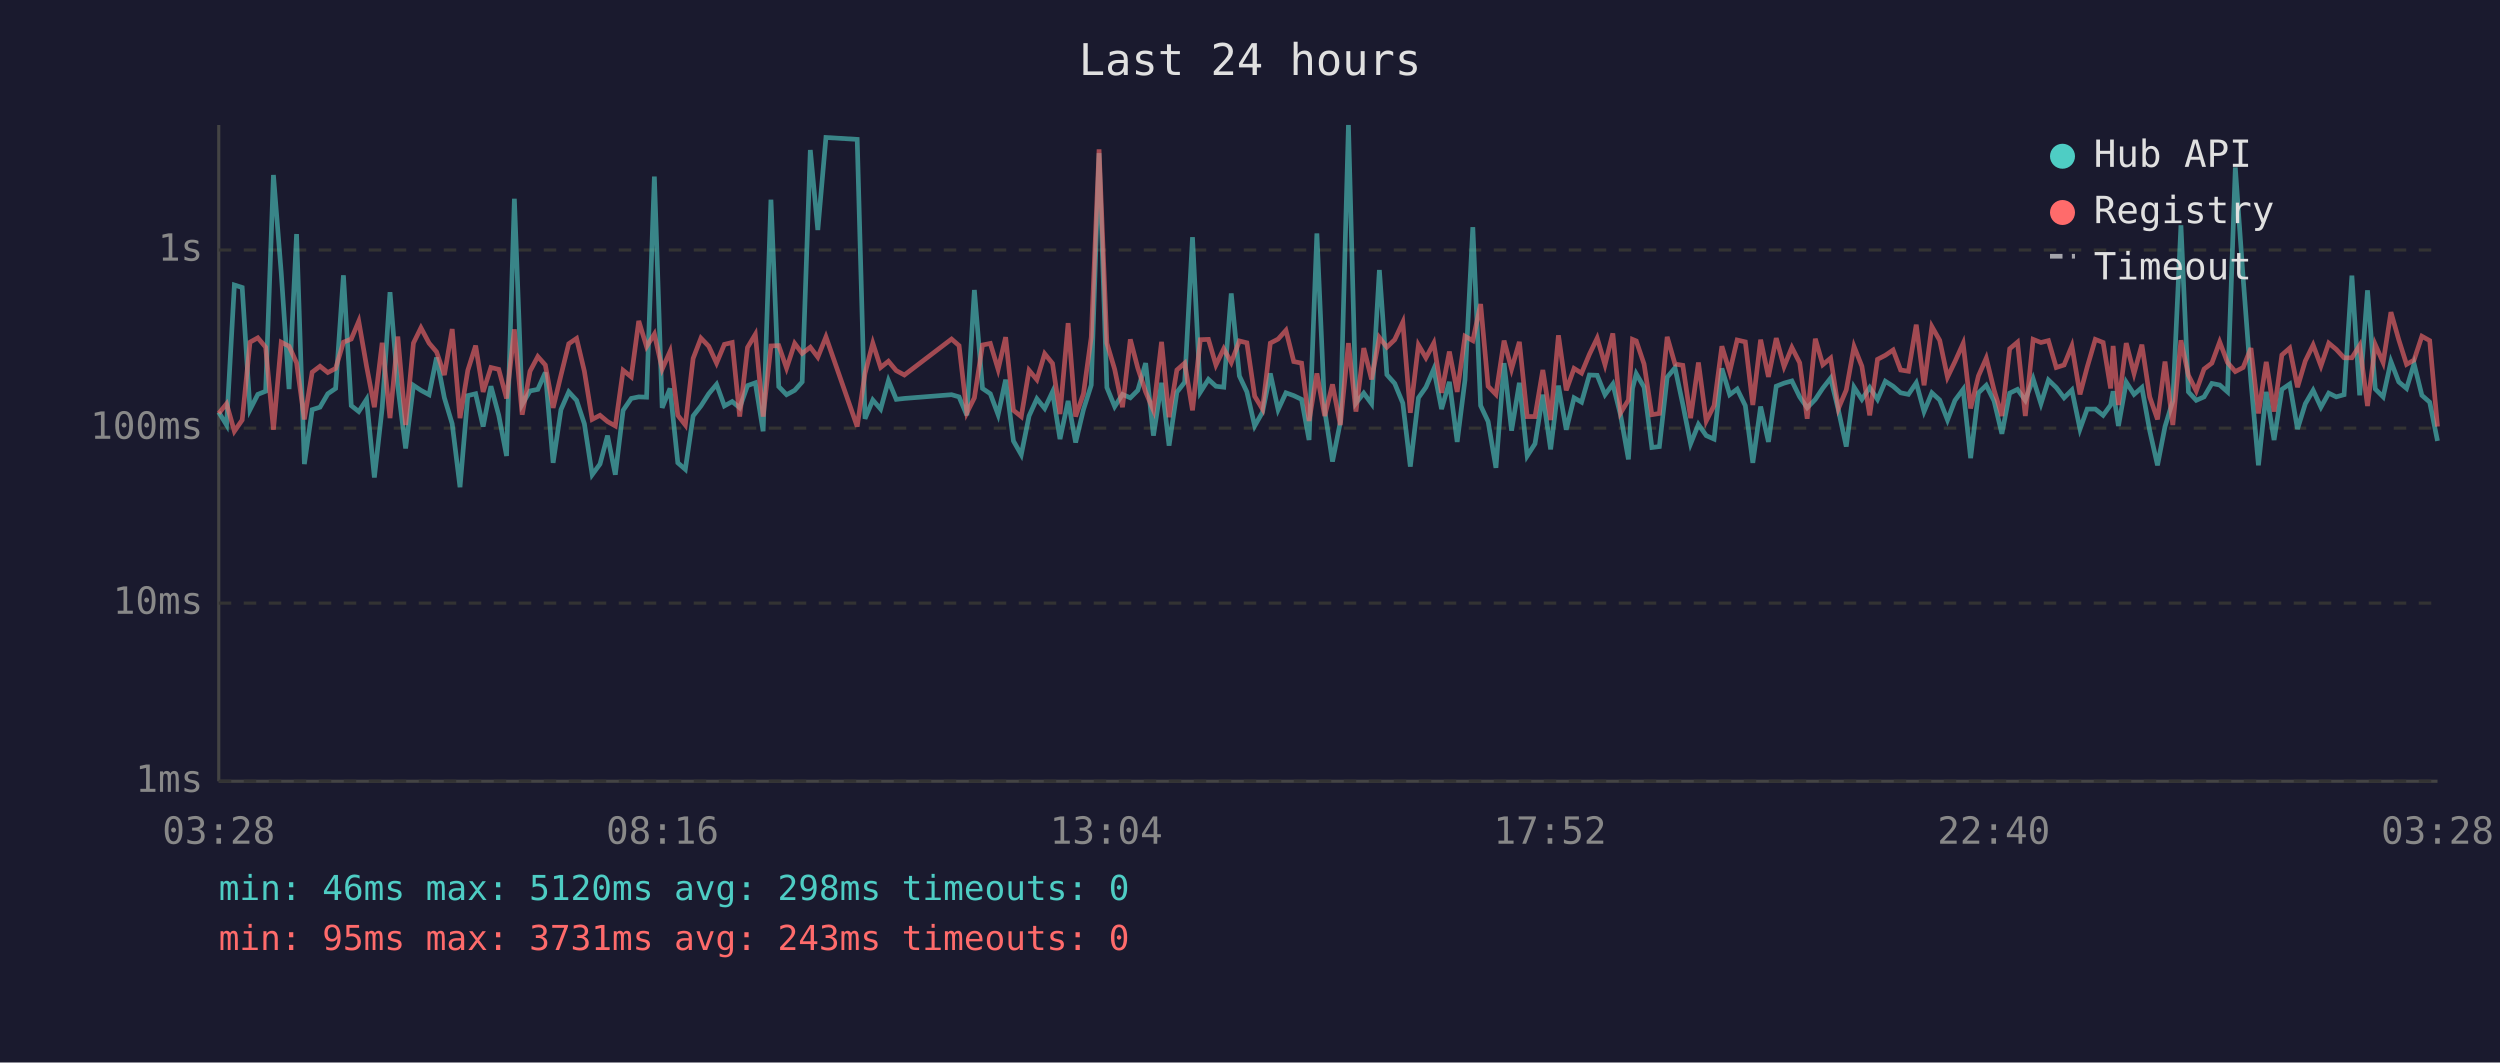
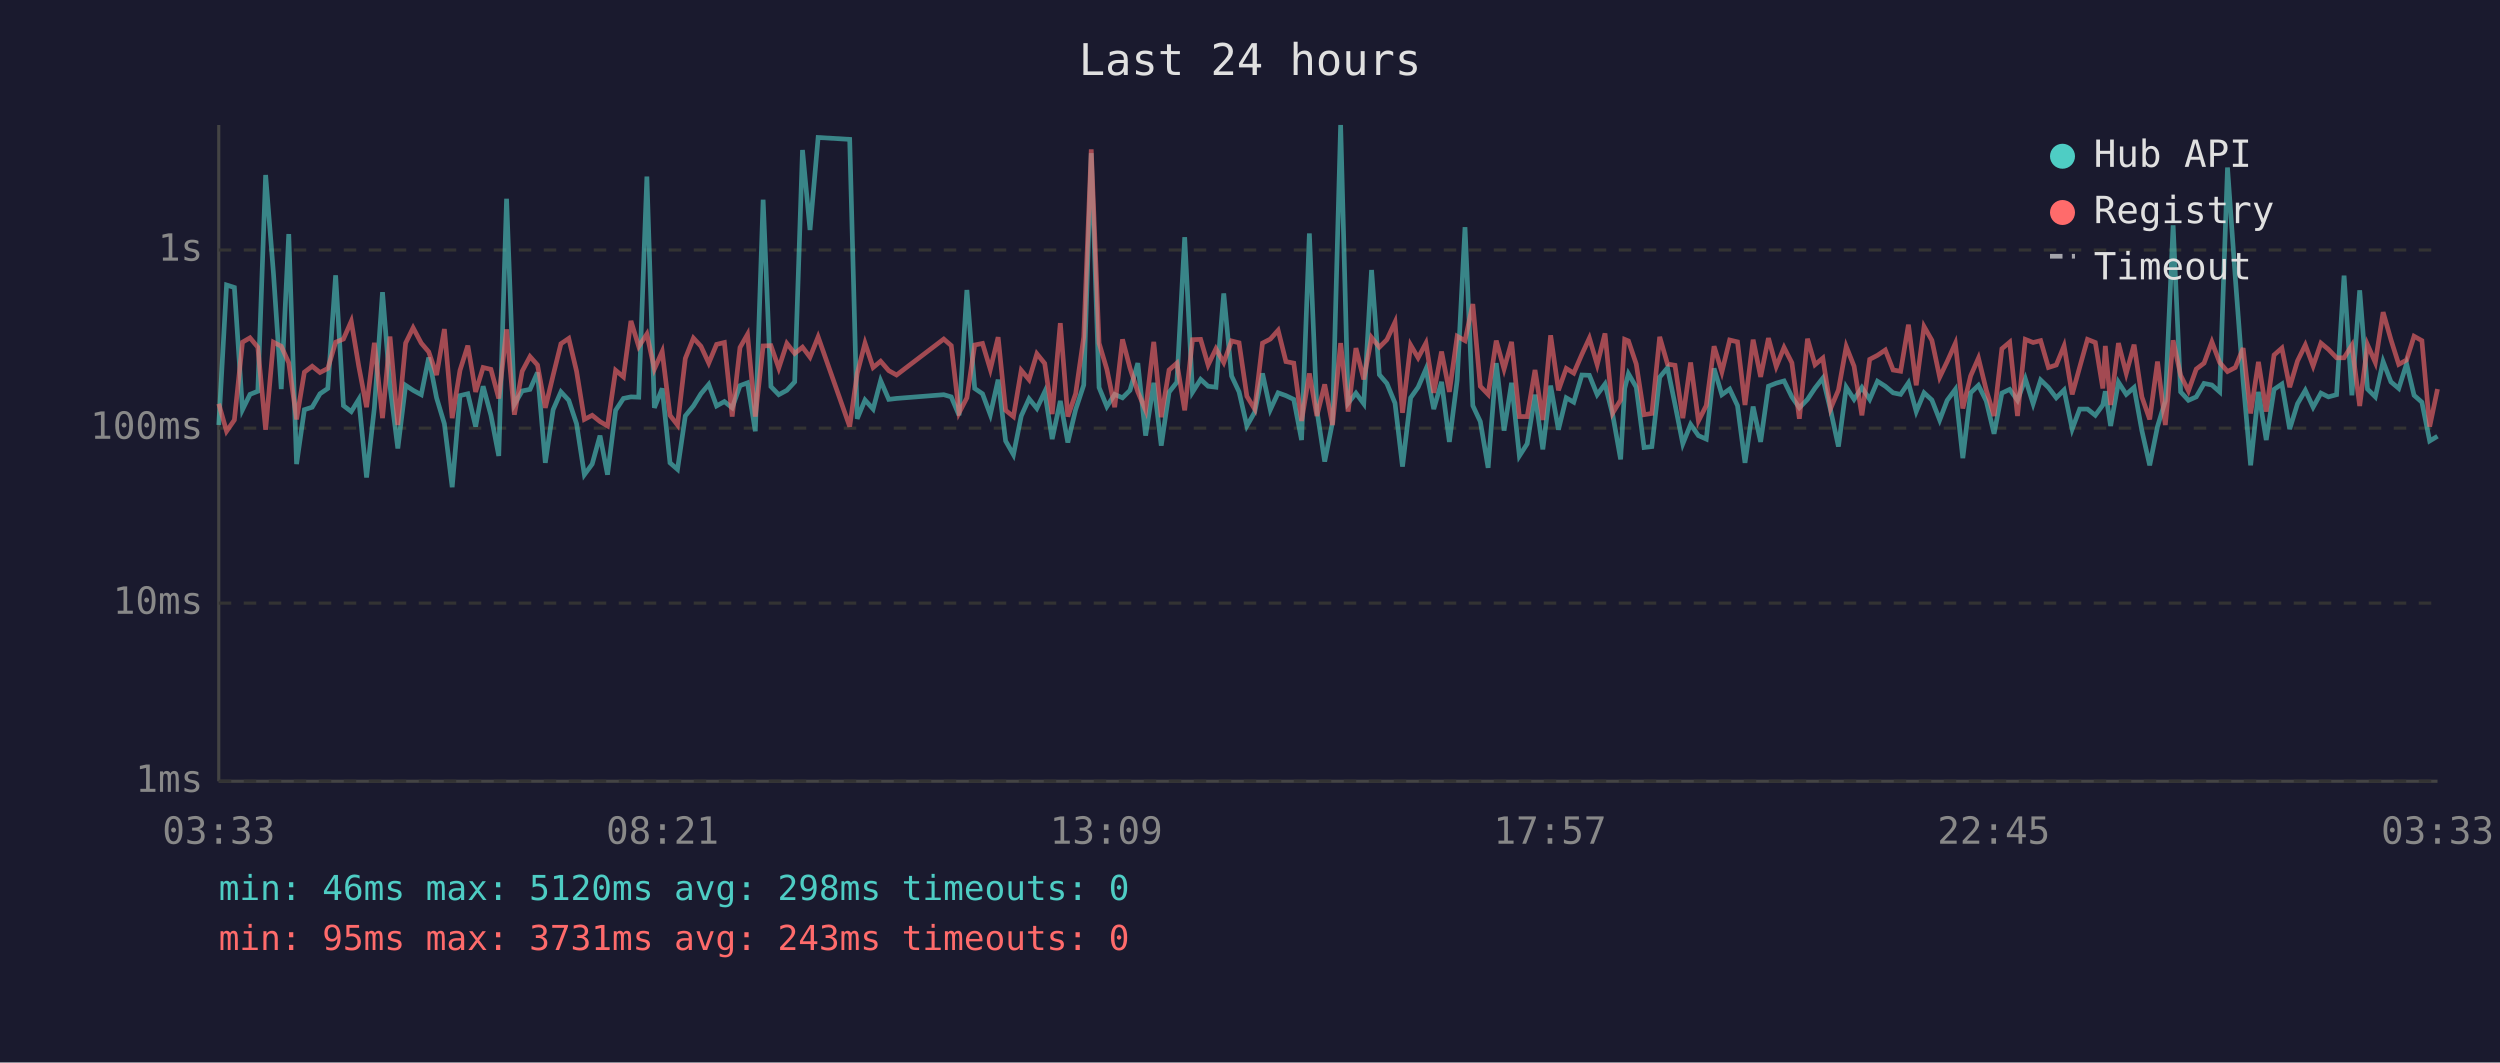
<svg xmlns="http://www.w3.org/2000/svg" viewBox="0 0 800 340" font-family="monospace" font-size="12">
  <rect width="800" height="340" fill="#1a1a2e" />
  <text x="400" y="24" fill="#e0e0e0" font-size="14" text-anchor="middle">Last 24 hours</text>
  <line x1="70" y1="40" x2="70" y2="250" stroke="#444" stroke-width="1" />
  <line x1="70" y1="250" x2="780" y2="250" stroke="#444" stroke-width="1" />
  <line x1="70" y1="250" x2="780" y2="250" stroke="#333" stroke-width="1" stroke-dasharray="4" />
  <text x="65" y="250" fill="#888" text-anchor="end" dominant-baseline="middle">1ms</text>
  <line x1="70" y1="193" x2="780" y2="193" stroke="#333" stroke-width="1" stroke-dasharray="4" />
  <text x="65" y="193" fill="#888" text-anchor="end" dominant-baseline="middle">10ms</text>
  <line x1="70" y1="137" x2="780" y2="137" stroke="#333" stroke-width="1" stroke-dasharray="4" />
  <text x="65" y="137" fill="#888" text-anchor="end" dominant-baseline="middle">100ms</text>
  <line x1="70" y1="80" x2="780" y2="80" stroke="#333" stroke-width="1" stroke-dasharray="4" />
  <text x="65" y="80" fill="#888" text-anchor="end" dominant-baseline="middle">1s</text>
-   <text x="70" y="270" fill="#888" text-anchor="middle">03:28</text>
-   <text x="212" y="270" fill="#888" text-anchor="middle">08:16</text>
-   <text x="354" y="270" fill="#888" text-anchor="middle">13:04</text>
-   <text x="496" y="270" fill="#888" text-anchor="middle">17:52</text>
-   <text x="638" y="270" fill="#888" text-anchor="middle">22:40</text>
-   <text x="780" y="270" fill="#888" text-anchor="middle">03:28</text>
-   <polyline points="70.0,131.9 72.5,136.0 75.0,91.2 77.5,92.0 80.0,131.1 82.5,126.2 85.0,125.2 87.5,56.0 90.0,87.4 92.5,124.5 94.9,74.9 97.4,148.5 99.9,131.1 102.4,130.3 104.9,126.0 107.4,124.3 109.9,88.1 112.4,129.8 114.8,131.7 117.3,127.8 119.8,152.8 122.3,130.5 124.8,93.5 127.3,123.6 129.8,143.5 132.3,123.3 134.7,124.9 137.3,126.3 139.7,114.4 142.2,127.3 144.7,135.6 147.2,155.9 149.7,126.6 152.2,126.0 154.6,136.5 157.1,123.6 159.6,132.9 162.1,145.9 164.6,63.6 167.1,129.4 169.6,125.1 172.1,124.6 174.5,119.2 177.0,148.1 179.5,131.1 182.0,125.4 184.5,128.1 187.0,135.6 189.5,151.9 192.0,148.5 194.4,139.4 196.9,151.9 199.4,131.3 202.0,127.5 204.4,127.0 206.9,127.1 209.4,56.5 211.9,130.5 214.4,124.3 216.9,148.1 219.3,150.2 221.8,133.1 224.3,129.9 226.8,126.0 229.3,123.0 231.8,129.9 234.3,128.5 236.7,130.5 239.2,123.4 241.7,122.5 244.2,138.0 246.7,63.9 249.2,123.7 251.7,126.3 254.3,124.9 256.7,122.2 259.3,48.0 261.7,73.6 264.3,44.0 274.3,44.6 276.8,134.0 279.3,128.0 281.8,130.9 284.3,121.8 286.8,127.8 289.4,127.5 304.5,126.3 306.9,127.0 309.4,132.9 311.8,92.8 314.4,124.3 316.9,126.0 319.4,132.7 321.8,121.5 324.3,141.1 326.8,145.5 329.3,133.1 331.8,127.6 334.3,130.7 336.8,125.4 339.2,140.5 341.8,128.3 344.2,141.6 346.7,131.1 349.2,123.2 351.7,49.0 354.2,124.0 356.7,130.1 359.2,126.2 361.7,127.3 364.1,124.9 366.6,116.2 369.1,139.4 371.7,122.5 374.1,142.6 376.6,125.5 379.1,122.3 381.6,75.9 384.1,125.5 386.7,121.4 389.1,123.6 391.6,123.9 394.0,93.9 396.6,120.3 399.0,125.4 401.5,136.3 404.0,131.9 406.5,119.5 409.0,131.1 411.5,125.7 414.0,126.6 416.5,127.8 418.9,140.8 421.4,74.7 423.9,131.3 426.4,147.7 428.9,135.1 431.5,40.0 433.9,129.0 436.4,125.8 438.9,129.2 441.4,86.4 443.8,119.9 446.3,122.7 448.9,129.0 451.3,149.3 453.9,127.3 456.3,123.9 458.8,118.1 461.3,130.9 463.8,122.2 466.3,141.4 468.8,121.6 471.3,72.7 473.8,129.8 476.2,134.9 478.7,149.7 481.3,116.2 483.7,137.8 486.2,122.5 488.7,145.9 491.2,142.0 493.7,126.3 496.2,143.8 498.7,123.4 501.2,137.5 503.7,127.3 506.1,128.7 508.6,120.0 511.1,120.1 513.6,126.3 516.1,122.9 518.6,132.9 521.1,147.0 522.4,124.3 523.6,119.6 526.1,123.9 528.6,143.2 531.0,142.9 533.5,120.7 536.0,117.7 538.5,129.4 541.0,142.0 543.5,135.8 546.0,139.4 548.5,140.5 551.0,117.9 553.5,126.3 555.9,124.5 558.5,129.8 560.9,148.1 563.4,130.1 565.9,141.4 568.4,123.6 570.9,122.6 573.4,121.9 575.9,127.0 578.3,130.5 580.9,127.8 583.3,124.2 585.8,121.0 588.3,131.3 590.8,142.9 593.3,123.9 595.8,127.8 598.3,124.0 600.8,127.8 603.3,122.0 605.8,123.6 608.2,125.7 610.7,126.2 613.2,122.5 615.7,131.7 618.2,125.7 620.7,128.0 623.2,134.4 625.6,128.1 628.2,124.6 630.6,146.6 633.1,125.7 635.6,123.3 638.1,128.3 640.6,138.8 643.1,125.8 645.6,124.6 648.1,128.1 650.6,121.2 653.1,129.2 655.5,121.6 658.0,124.0 660.5,127.3 663.0,124.8 665.6,137.3 667.9,130.9 670.5,130.9 673.0,132.9 675.4,129.6 676.2,125.2 677.9,136.3 680.4,122.3 682.9,126.2 685.4,124.0 687.9,137.8 690.4,148.9 692.8,136.5 695.3,128.3 697.9,72.1 700.3,125.4 702.8,128.1 705.3,127.0 707.8,122.7 710.3,123.2 712.8,125.4 715.3,53.6 717.8,88.9 720.3,122.0 722.7,148.9 725.2,125.4 727.7,140.8 730.2,124.6 732.7,122.9 735.2,137.3 737.7,129.2 740.2,124.9 742.7,130.3 745.2,125.8 747.6,127.0 750.1,126.3 752.6,88.2 755.1,126.5 757.6,92.9 760.1,124.5 762.6,127.0 765.1,115.7 767.6,122.2 770.1,124.3 772.5,116.4 775.0,126.5 777.5,128.7 780.0,141.1" fill="none" stroke="#4ecdc4" stroke-width="1.5" opacity="0.6" />
-   <polyline points="70.0,132.3 72.5,129.2 75.0,138.0 77.5,134.4 80.0,109.5 82.5,108.1 85.0,111.1 87.5,137.5 90.0,109.5 92.5,110.8 94.9,116.1 97.4,134.2 99.9,119.1 102.4,117.2 104.9,119.2 107.4,117.9 109.9,109.5 112.4,108.5 114.8,102.8 117.3,117.2 119.8,130.3 122.3,109.7 124.8,133.8 127.3,107.7 129.8,136.0 132.3,109.8 134.7,104.9 137.3,109.8 139.7,112.6 142.2,120.0 144.7,105.3 147.2,133.8 149.7,118.5 152.2,110.6 154.6,125.4 157.1,117.6 159.6,118.2 162.1,127.5 164.6,105.4 167.1,132.7 169.6,118.8 172.1,114.1 174.5,116.8 177.0,130.5 179.5,120.1 182.0,110.0 184.5,108.3 187.0,118.8 189.5,134.2 192.0,132.9 194.4,134.9 196.9,136.3 199.4,118.5 202.0,120.6 204.4,102.7 206.9,110.9 209.4,106.9 211.9,118.1 214.4,112.5 216.9,132.9 219.3,136.0 221.8,114.7 224.3,108.2 226.8,110.8 229.3,116.2 231.8,110.2 234.3,109.6 236.7,133.3 239.2,111.2 241.7,107.0 244.2,133.3 246.7,110.7 249.2,110.6 251.7,117.8 254.3,109.9 256.7,113.1 259.3,111.1 261.7,114.3 264.3,107.8 274.3,136.5 276.8,119.5 279.3,109.8 281.8,117.6 284.3,115.6 286.8,118.6 289.4,120.0 304.5,108.5 306.9,110.6 309.4,132.1 311.8,127.3 314.4,110.4 316.9,109.9 319.4,118.2 321.8,107.9 324.3,131.3 326.8,133.3 329.3,118.5 331.8,121.5 334.3,113.2 336.8,116.3 339.2,132.5 341.8,103.4 344.2,133.3 346.7,126.0 349.2,107.9 351.7,47.8 354.2,109.8 356.7,118.2 359.2,130.3 361.7,108.6 364.1,117.8 366.6,125.4 369.1,131.3 371.7,109.4 374.1,133.5 376.6,118.4 379.1,116.2 381.6,131.3 384.1,108.7 386.7,108.6 389.1,116.8 391.6,111.6 394.0,116.0 396.6,109.1 399.0,109.7 401.5,126.8 404.0,130.9 406.5,109.8 409.0,108.5 411.5,105.7 414.0,115.7 416.5,116.2 418.9,134.7 421.4,119.5 423.9,133.1 426.4,123.0 428.9,136.0 431.5,109.8 433.9,131.7 436.4,111.4 438.9,121.4 441.4,108.0 443.8,111.1 446.3,108.7 448.9,103.1 451.3,132.1 453.9,110.4 456.3,114.5 458.8,109.8 461.3,125.7 463.8,112.5 466.3,125.4 468.8,107.6 471.3,109.0 473.8,97.3 476.2,123.6 478.7,126.2 481.3,109.0 483.7,118.1 486.2,109.4 488.7,133.3 491.2,133.3 493.7,118.4 496.2,134.4 498.7,107.3 501.2,124.9 503.7,117.9 506.1,119.4 508.6,113.4 511.1,108.2 513.6,116.7 516.1,106.7 518.6,132.1 521.1,128.0 522.4,108.6 523.6,109.1 526.1,116.5 528.6,132.7 531.0,132.3 533.5,107.8 536.0,116.5 538.5,116.9 541.0,133.8 543.5,116.0 546.0,134.7 548.5,129.8 551.0,110.8 553.5,119.0 555.9,108.8 558.5,109.4 560.9,129.6 563.4,108.7 565.9,120.6 568.4,108.2 570.9,117.3 573.4,111.2 575.9,116.1 578.3,134.0 580.9,108.4 583.3,116.7 585.8,114.6 588.3,130.7 590.8,124.8 593.3,110.9 595.8,117.2 598.3,132.9 600.8,115.0 603.3,113.7 605.8,112.0 608.2,118.4 610.7,118.8 613.2,103.9 615.7,123.3 618.2,104.5 620.7,108.9 623.2,120.7 625.6,115.7 628.2,109.9 630.6,130.7 633.1,120.3 635.6,114.6 638.1,124.8 640.6,133.1 643.1,111.6 645.6,109.5 648.1,133.1 650.6,108.6 653.1,109.6 655.5,109.0 658.0,117.6 660.5,116.8 663.0,110.7 665.6,126.2 667.9,117.5 670.5,108.6 673.0,109.6 675.4,124.3 676.2,110.7 677.9,129.6 680.4,109.8 682.9,119.5 685.4,110.3 687.9,127.0 690.4,134.2 692.8,115.7 695.3,136.0 697.9,108.9 700.3,120.1 702.8,125.1 705.3,118.1 707.8,116.2 710.3,109.4 712.8,116.0 715.3,118.9 717.8,117.6 720.3,111.4 722.7,132.3 725.2,115.8 727.7,131.7 730.2,113.6 732.7,111.4 735.2,123.9 737.7,115.5 740.2,110.4 742.7,117.1 745.2,109.8 747.6,111.8 750.1,114.5 752.6,114.5 755.1,110.5 757.6,129.9 760.1,110.3 762.6,116.0 765.1,99.9 767.6,108.7 770.1,116.6 772.5,115.2 775.0,107.6 777.5,109.0 780.0,136.5" fill="none" stroke="#ff6b6b" stroke-width="1.5" opacity="0.6" />
+   <text x="70" y="270" fill="#888" text-anchor="middle">03:33</text>
+   <text x="212" y="270" fill="#888" text-anchor="middle">08:21</text>
+   <text x="354" y="270" fill="#888" text-anchor="middle">13:09</text>
+   <text x="496" y="270" fill="#888" text-anchor="middle">17:57</text>
+   <text x="638" y="270" fill="#888" text-anchor="middle">22:45</text>
+   <text x="780" y="270" fill="#888" text-anchor="middle">03:33</text>
+   <polyline points="70.0,136.0 72.5,91.2 75.0,92.0 77.6,131.1 80.0,126.2 82.5,125.2 85.0,56.0 87.5,87.4 90.0,124.5 92.4,74.9 94.9,148.5 97.4,131.1 99.9,130.3 102.4,126.0 104.9,124.3 107.4,88.1 109.9,129.8 112.4,131.7 114.8,127.8 117.3,152.8 119.8,130.5 122.4,93.5 124.8,123.6 127.3,143.5 129.8,123.3 132.2,124.9 134.8,126.3 137.2,114.4 139.7,127.3 142.2,135.6 144.7,155.9 147.2,126.6 149.7,126.0 152.2,136.5 154.6,123.6 157.1,132.9 159.6,145.9 162.1,63.6 164.6,129.4 167.1,125.1 169.6,124.6 172.0,119.2 174.5,148.1 177.0,131.1 179.5,125.4 182.0,128.1 184.5,135.6 187.0,151.9 189.5,148.5 192.0,139.4 194.4,151.9 197.0,131.3 199.5,127.5 201.9,127.0 204.4,127.1 207.0,56.5 209.4,130.5 211.9,124.3 214.4,148.1 216.8,150.2 219.3,133.1 221.9,129.9 224.3,126.0 226.8,123.0 229.3,129.9 231.8,128.5 234.3,130.5 236.8,123.4 239.2,122.5 241.7,138.0 244.2,63.9 246.7,123.7 249.2,126.3 251.8,124.9 254.3,122.2 256.8,48.0 259.2,73.6 261.8,44.0 271.9,44.6 274.3,134.0 276.8,128.0 279.4,130.9 281.8,121.8 284.4,127.8 286.9,127.5 302.0,126.3 304.4,127.0 306.9,132.9 309.4,92.8 311.9,124.3 314.4,126.0 316.9,132.7 319.4,121.5 321.8,141.1 324.3,145.5 326.8,133.1 329.3,127.6 331.8,130.7 334.3,125.4 336.7,140.5 339.3,128.3 341.7,141.6 344.2,131.1 346.8,123.2 349.2,49.0 351.7,124.0 354.2,130.1 356.7,126.2 359.2,127.3 361.6,124.9 364.1,116.2 366.6,139.4 369.2,122.5 371.6,142.6 374.1,125.5 376.6,122.3 379.1,75.9 381.6,125.5 384.2,121.4 386.6,123.6 389.1,123.9 391.6,93.9 394.1,120.3 396.5,125.4 399.0,136.3 401.5,131.9 404.0,119.5 406.5,131.1 409.0,125.7 411.5,126.6 414.0,127.8 416.5,140.8 419.0,74.7 421.4,131.3 423.9,147.7 426.4,135.1 429.0,40.0 431.4,129.0 433.9,125.8 436.4,129.2 438.9,86.4 441.4,119.9 443.8,122.7 446.4,129.0 448.8,149.3 451.4,127.3 453.8,123.9 456.3,118.1 458.8,130.9 461.3,122.2 463.8,141.4 466.3,121.6 468.8,72.7 471.3,129.8 473.7,134.9 476.2,149.7 478.8,116.2 481.3,137.8 483.7,122.5 486.2,145.9 488.7,142.0 491.2,126.3 493.7,143.8 496.2,123.4 498.7,137.5 501.2,127.3 503.6,128.7 506.2,120.0 508.6,120.1 511.1,126.3 513.6,122.9 516.1,132.9 518.6,147.0 519.9,124.3 521.1,119.6 523.6,123.9 526.1,143.2 528.6,142.9 531.1,120.7 533.6,117.7 536.0,129.4 538.5,142.0 541.0,135.8 543.5,139.4 546.0,140.5 548.5,117.9 551.0,126.3 553.5,124.5 556.0,129.8 558.4,148.1 561.0,130.1 563.4,141.4 565.9,123.6 568.4,122.6 570.9,121.9 573.4,127.0 575.8,130.5 578.4,127.8 580.8,124.2 583.3,121.0 585.8,131.3 588.3,142.9 590.8,123.9 593.3,127.8 595.8,124.0 598.3,127.8 600.8,122.0 603.3,123.6 605.8,125.7 608.2,126.2 610.7,122.5 613.2,131.7 615.7,125.7 618.2,128.0 620.7,134.4 623.1,128.1 625.7,124.6 628.1,146.6 630.6,125.7 633.1,123.3 635.6,128.3 638.1,138.8 640.6,125.8 643.1,124.6 645.6,128.1 648.1,121.2 650.6,129.2 653.0,121.6 655.5,124.0 658.0,127.3 660.5,124.8 663.1,137.3 665.5,130.9 668.0,130.9 670.5,132.9 672.9,129.6 673.7,125.2 675.4,136.3 677.9,122.3 680.4,126.2 682.9,124.0 685.4,137.8 687.9,148.9 690.4,136.5 692.9,128.3 695.4,72.1 697.8,125.4 700.3,128.1 702.8,127.0 705.3,122.7 707.8,123.2 710.3,125.4 712.8,53.6 715.3,88.9 717.8,122.0 720.2,148.9 722.7,125.4 725.2,140.8 727.7,124.6 730.2,122.9 732.7,137.3 735.2,129.2 737.7,124.9 740.2,130.3 742.7,125.8 745.1,127.0 747.7,126.3 750.1,88.2 752.6,126.5 755.1,92.9 757.6,124.5 760.1,127.0 762.6,115.7 765.1,122.2 767.6,124.3 770.1,116.4 772.5,126.5 775.0,128.7 777.5,141.1 780.0,139.6" fill="none" stroke="#4ecdc4" stroke-width="1.5" opacity="0.6" />
+   <polyline points="70.0,129.2 72.5,138.0 75.0,134.4 77.6,109.5 80.0,108.1 82.5,111.1 85.0,137.5 87.5,109.5 90.0,110.8 92.4,116.1 94.9,134.2 97.4,119.1 99.9,117.2 102.4,119.2 104.9,117.9 107.4,109.5 109.9,108.5 112.4,102.8 114.8,117.2 117.3,130.3 119.8,109.7 122.4,133.8 124.8,107.7 127.3,136.0 129.8,109.8 132.2,104.9 134.8,109.8 137.2,112.6 139.7,120.0 142.2,105.3 144.7,133.8 147.2,118.5 149.7,110.6 152.2,125.4 154.6,117.6 157.1,118.2 159.6,127.5 162.1,105.4 164.6,132.7 167.1,118.8 169.6,114.1 172.0,116.8 174.5,130.5 177.0,120.1 179.5,110.0 182.0,108.3 184.5,118.8 187.0,134.2 189.5,132.9 192.0,134.9 194.4,136.3 197.0,118.5 199.5,120.6 201.9,102.7 204.4,110.9 207.0,106.9 209.4,118.1 211.9,112.5 214.4,132.9 216.8,136.0 219.3,114.7 221.9,108.2 224.3,110.8 226.8,116.2 229.3,110.2 231.8,109.6 234.3,133.3 236.8,111.2 239.2,107.0 241.7,133.3 244.2,110.7 246.7,110.6 249.2,117.8 251.8,109.9 254.3,113.1 256.8,111.1 259.2,114.3 261.8,107.8 271.9,136.5 274.3,119.5 276.8,109.8 279.4,117.6 281.8,115.6 284.4,118.6 286.9,120.0 302.0,108.5 304.4,110.6 306.9,132.1 309.4,127.3 311.9,110.4 314.4,109.9 316.9,118.2 319.4,107.9 321.8,131.3 324.3,133.3 326.8,118.5 329.3,121.5 331.8,113.2 334.3,116.3 336.7,132.5 339.3,103.4 341.7,133.3 344.2,126.0 346.8,107.9 349.2,47.8 351.7,109.8 354.2,118.2 356.7,130.3 359.2,108.6 361.6,117.8 364.1,125.4 366.6,131.3 369.2,109.4 371.6,133.5 374.1,118.4 376.6,116.2 379.1,131.3 381.6,108.7 384.2,108.6 386.6,116.8 389.1,111.6 391.6,116.0 394.1,109.1 396.5,109.7 399.0,126.8 401.5,130.9 404.0,109.8 406.5,108.5 409.0,105.7 411.5,115.7 414.0,116.2 416.5,134.7 419.0,119.5 421.4,133.1 423.9,123.0 426.4,136.0 429.0,109.8 431.4,131.7 433.9,111.4 436.4,121.4 438.9,108.0 441.4,111.1 443.8,108.7 446.4,103.1 448.8,132.1 451.4,110.4 453.8,114.5 456.3,109.8 458.8,125.7 461.3,112.5 463.8,125.4 466.3,107.6 468.8,109.0 471.3,97.3 473.7,123.6 476.2,126.2 478.8,109.0 481.3,118.1 483.7,109.4 486.2,133.3 488.7,133.3 491.2,118.4 493.7,134.4 496.2,107.3 498.7,124.9 501.2,117.9 503.6,119.4 506.2,113.4 508.6,108.2 511.1,116.7 513.6,106.7 516.1,132.1 518.6,128.0 519.9,108.6 521.1,109.1 523.6,116.5 526.1,132.7 528.6,132.3 531.1,107.8 533.6,116.5 536.0,116.9 538.5,133.8 541.0,116.0 543.5,134.7 546.0,129.8 548.5,110.8 551.0,119.0 553.5,108.8 556.0,109.4 558.4,129.6 561.0,108.7 563.4,120.6 565.9,108.2 568.4,117.3 570.9,111.2 573.4,116.1 575.8,134.0 578.4,108.4 580.8,116.7 583.3,114.6 585.8,130.7 588.3,124.8 590.8,110.9 593.3,117.2 595.8,132.9 598.3,115.0 600.8,113.7 603.3,112.0 605.8,118.4 608.2,118.8 610.7,103.9 613.2,123.3 615.7,104.5 618.2,108.9 620.7,120.7 623.1,115.7 625.7,109.9 628.1,130.7 630.6,120.3 633.1,114.6 635.6,124.8 638.1,133.1 640.6,111.6 643.1,109.5 645.6,133.1 648.1,108.6 650.6,109.6 653.0,109.0 655.5,117.6 658.0,116.8 660.5,110.7 663.1,126.2 665.5,117.5 668.0,108.6 670.5,109.6 672.9,124.3 673.7,110.7 675.4,129.6 677.9,109.8 680.4,119.5 682.9,110.3 685.4,127.0 687.9,134.2 690.4,115.7 692.9,136.0 695.4,108.9 697.8,120.1 700.3,125.1 702.8,118.1 705.3,116.2 707.8,109.4 710.3,116.0 712.8,118.9 715.3,117.6 717.8,111.4 720.2,132.3 722.7,115.8 725.2,131.7 727.7,113.6 730.2,111.4 732.7,123.9 735.2,115.5 737.7,110.4 740.2,117.1 742.7,109.8 745.1,111.8 747.7,114.5 750.1,114.5 752.6,110.5 755.1,129.9 757.6,110.3 760.1,116.0 762.6,99.9 765.1,108.7 767.6,116.6 770.1,115.2 772.5,107.6 775.0,109.0 777.5,136.5 780.0,124.5" fill="none" stroke="#ff6b6b" stroke-width="1.5" opacity="0.6" />
  <circle cx="660" cy="50" r="4" fill="#4ecdc4" />
  <text x="670" y="50" fill="#e0e0e0" dominant-baseline="middle">Hub API</text>
  <circle cx="660" cy="68" r="4" fill="#ff6b6b" />
  <text x="670" y="68" fill="#e0e0e0" dominant-baseline="middle">Registry</text>
  <line x1="656" y1="82" x2="664" y2="82" stroke="#e0e0e0" stroke-width="1.5" stroke-dasharray="4,3" opacity="0.7" />
  <text x="670" y="86" fill="#e0e0e0" dominant-baseline="middle">Timeout</text>
  <text x="70" y="288" fill="#4ecdc4" font-size="11">min: 46ms  max: 5120ms  avg: 298ms  timeouts: 0</text>
  <text x="70" y="304" fill="#ff6b6b" font-size="11">min: 95ms  max: 3731ms  avg: 243ms  timeouts: 0</text>
</svg>
